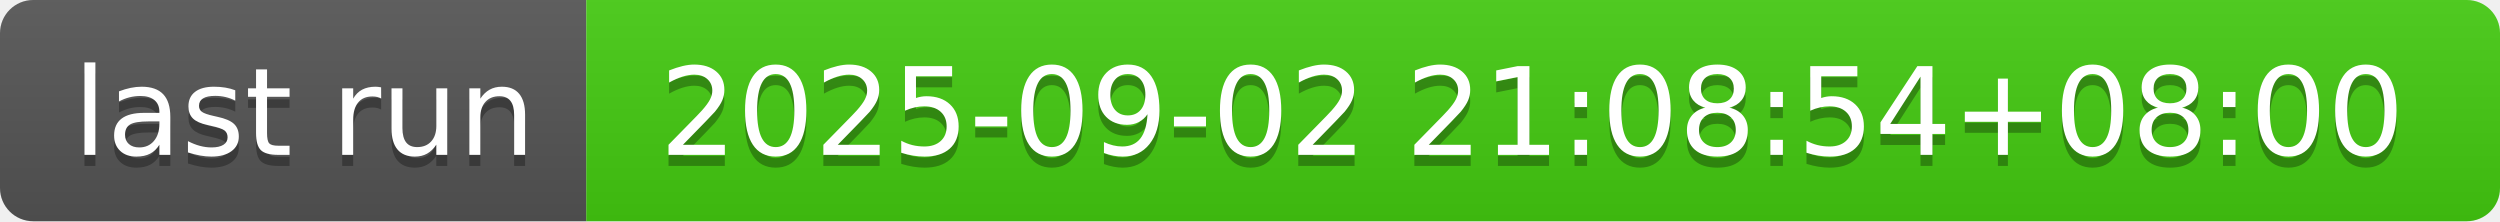
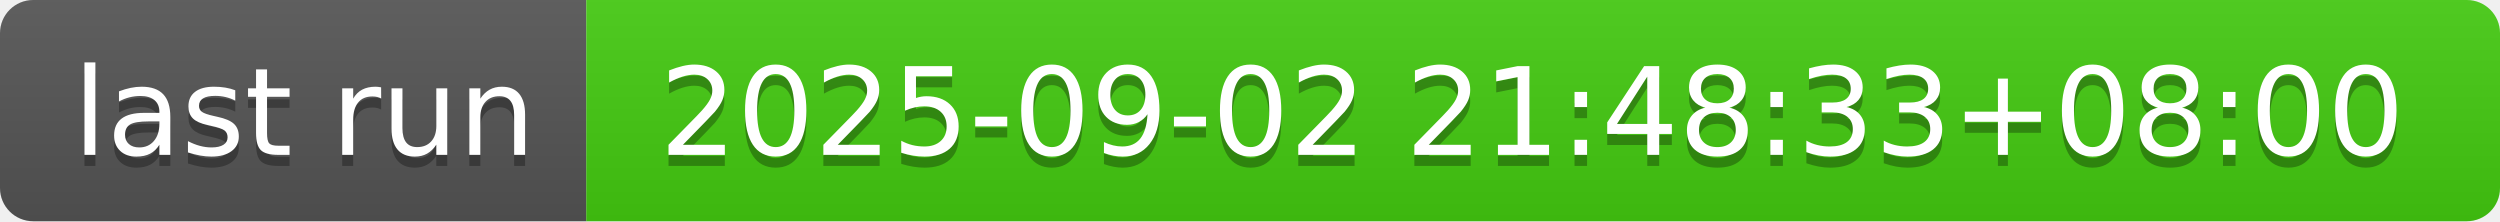
- <svg xmlns="http://www.w3.org/2000/svg" width="226" height="20" role="img" aria-label="last run: 2025-09-02 21:08:54+08:00">
+ <svg xmlns="http://www.w3.org/2000/svg" width="226" height="20" role="img" aria-label="last run: 2025-09-02 21:48:33+08:00">
  <linearGradient id="s" x2="0" y2="100%">
    <stop offset="0" stop-color="#bbb" stop-opacity=".1" />
    <stop offset="1" stop-opacity=".1" />
  </linearGradient>
  <clipPath id="r">
    <rect width="226" height="20" rx="3" fill="#fff" />
  </clipPath>
  <g clip-path="url(#r)">
    <rect width="53" height="20" fill="#555" />
    <rect x="53" width="173" height="20" fill="#4c1" />
    <rect width="226" height="20" fill="url(#s)" />
  </g>
  <g fill="#fff" text-anchor="middle" font-family="Verdana,Geneva,DejaVu Sans,sans-serif" text-rendering="geometricPrecision" font-size="110">
    <text aria-hidden="true" x="275" y="150" fill="#010101" fill-opacity=".3" transform="scale(.1)" textLength="430">last run</text>
    <text x="275" y="140" transform="scale(.1)" fill="#fff" textLength="430">last run</text>
-     <text aria-hidden="true" x="1385" y="150" fill="#010101" fill-opacity=".3" transform="scale(.1)" textLength="1630">2025-09-02 21:08:54+08:00</text>
-     <text x="1385" y="140" transform="scale(.1)" fill="#fff" textLength="1630">2025-09-02 21:08:54+08:00</text>
+     <text aria-hidden="true" x="1385" y="150" fill="#010101" fill-opacity=".3" transform="scale(.1)" textLength="1630">2025-09-02 21:48:33+08:00</text>
+     <text x="1385" y="140" transform="scale(.1)" fill="#fff" textLength="1630">2025-09-02 21:48:33+08:00</text>
  </g>
</svg>
